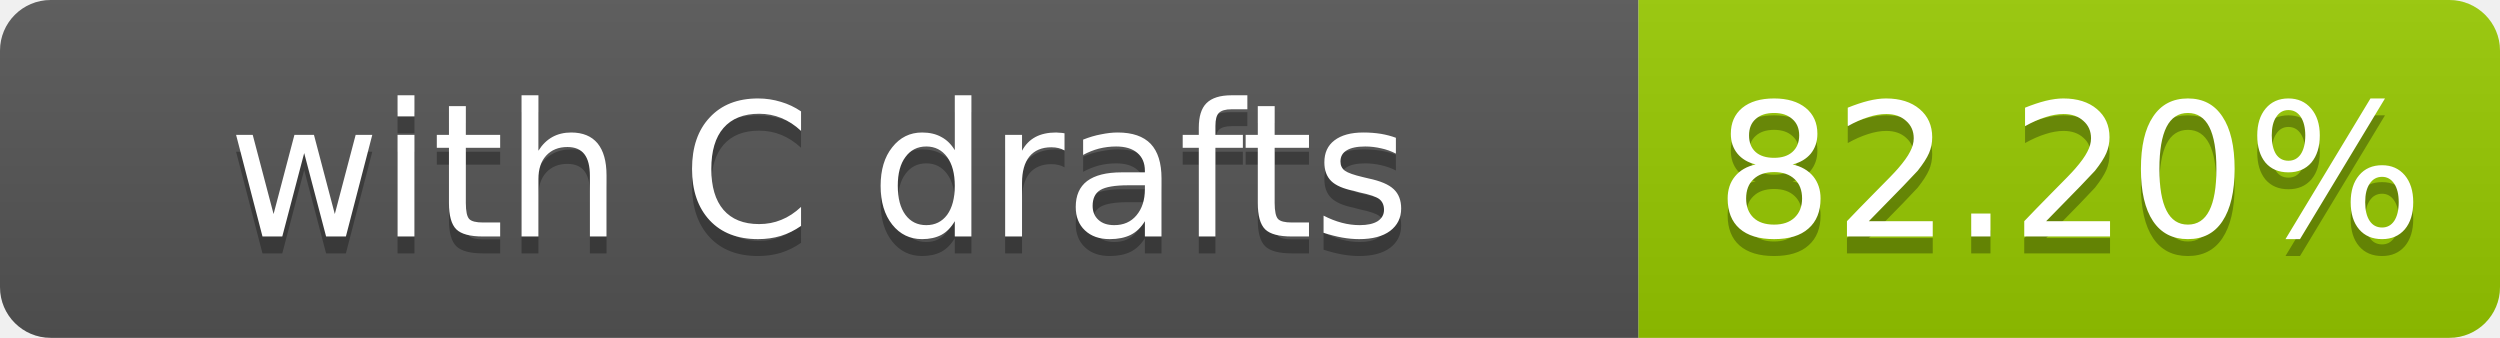
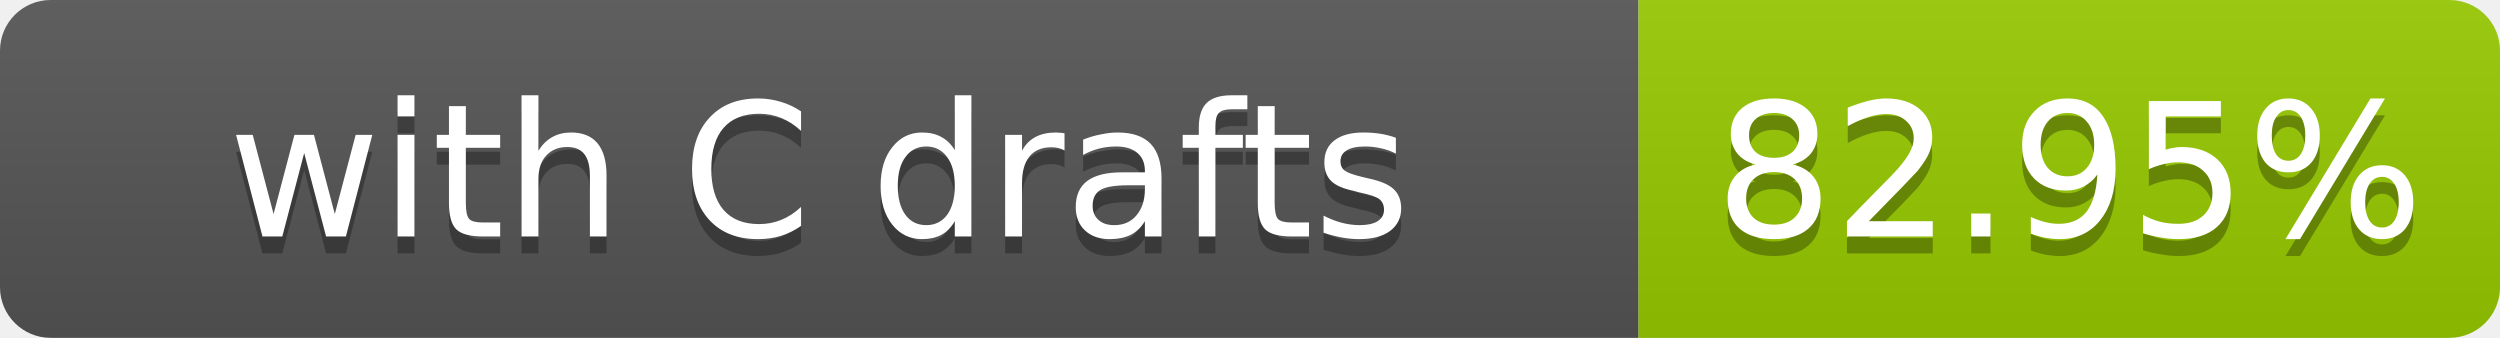
- <svg xmlns="http://www.w3.org/2000/svg" width="148" height="20" role="img" aria-label="with C drafts: 82.20%">
+ <svg xmlns="http://www.w3.org/2000/svg" width="148" height="20" role="img" aria-label="with C drafts: 82.95%">
  <linearGradient id="s" x2="0" y2="100%">
    <stop offset="0" stop-color="#bbb" stop-opacity=".1" />
    <stop offset="1" stop-opacity=".1" />
  </linearGradient>
  <clipPath id="r">
    <rect width="148" height="20" rx="3" fill="#fff" />
  </clipPath>
  <g clip-path="url(#r)">
    <rect width="97" height="20" fill="#555" />
    <rect x="97" width="51" height="20" fill="#97ca00" />
    <rect width="148" height="20" fill="url(#s)" />
  </g>
  <g fill="#fff" text-anchor="middle" font-family="Verdana,Geneva,DejaVu Sans,sans-serif" font-size="11">
    <text x="48.5" y="15" fill="#010101" fill-opacity=".3">with C drafts</text>
    <text x="48.5" y="14">with C drafts</text>
-     <text x="122.5" y="15" fill="#010101" fill-opacity=".3">82.20%</text>
-     <text x="122.5" y="14">82.20%</text>
+     <text x="122.5" y="15" fill="#010101" fill-opacity=".3">82.95%</text>
+     <text x="122.5" y="14">82.95%</text>
  </g>
</svg>
